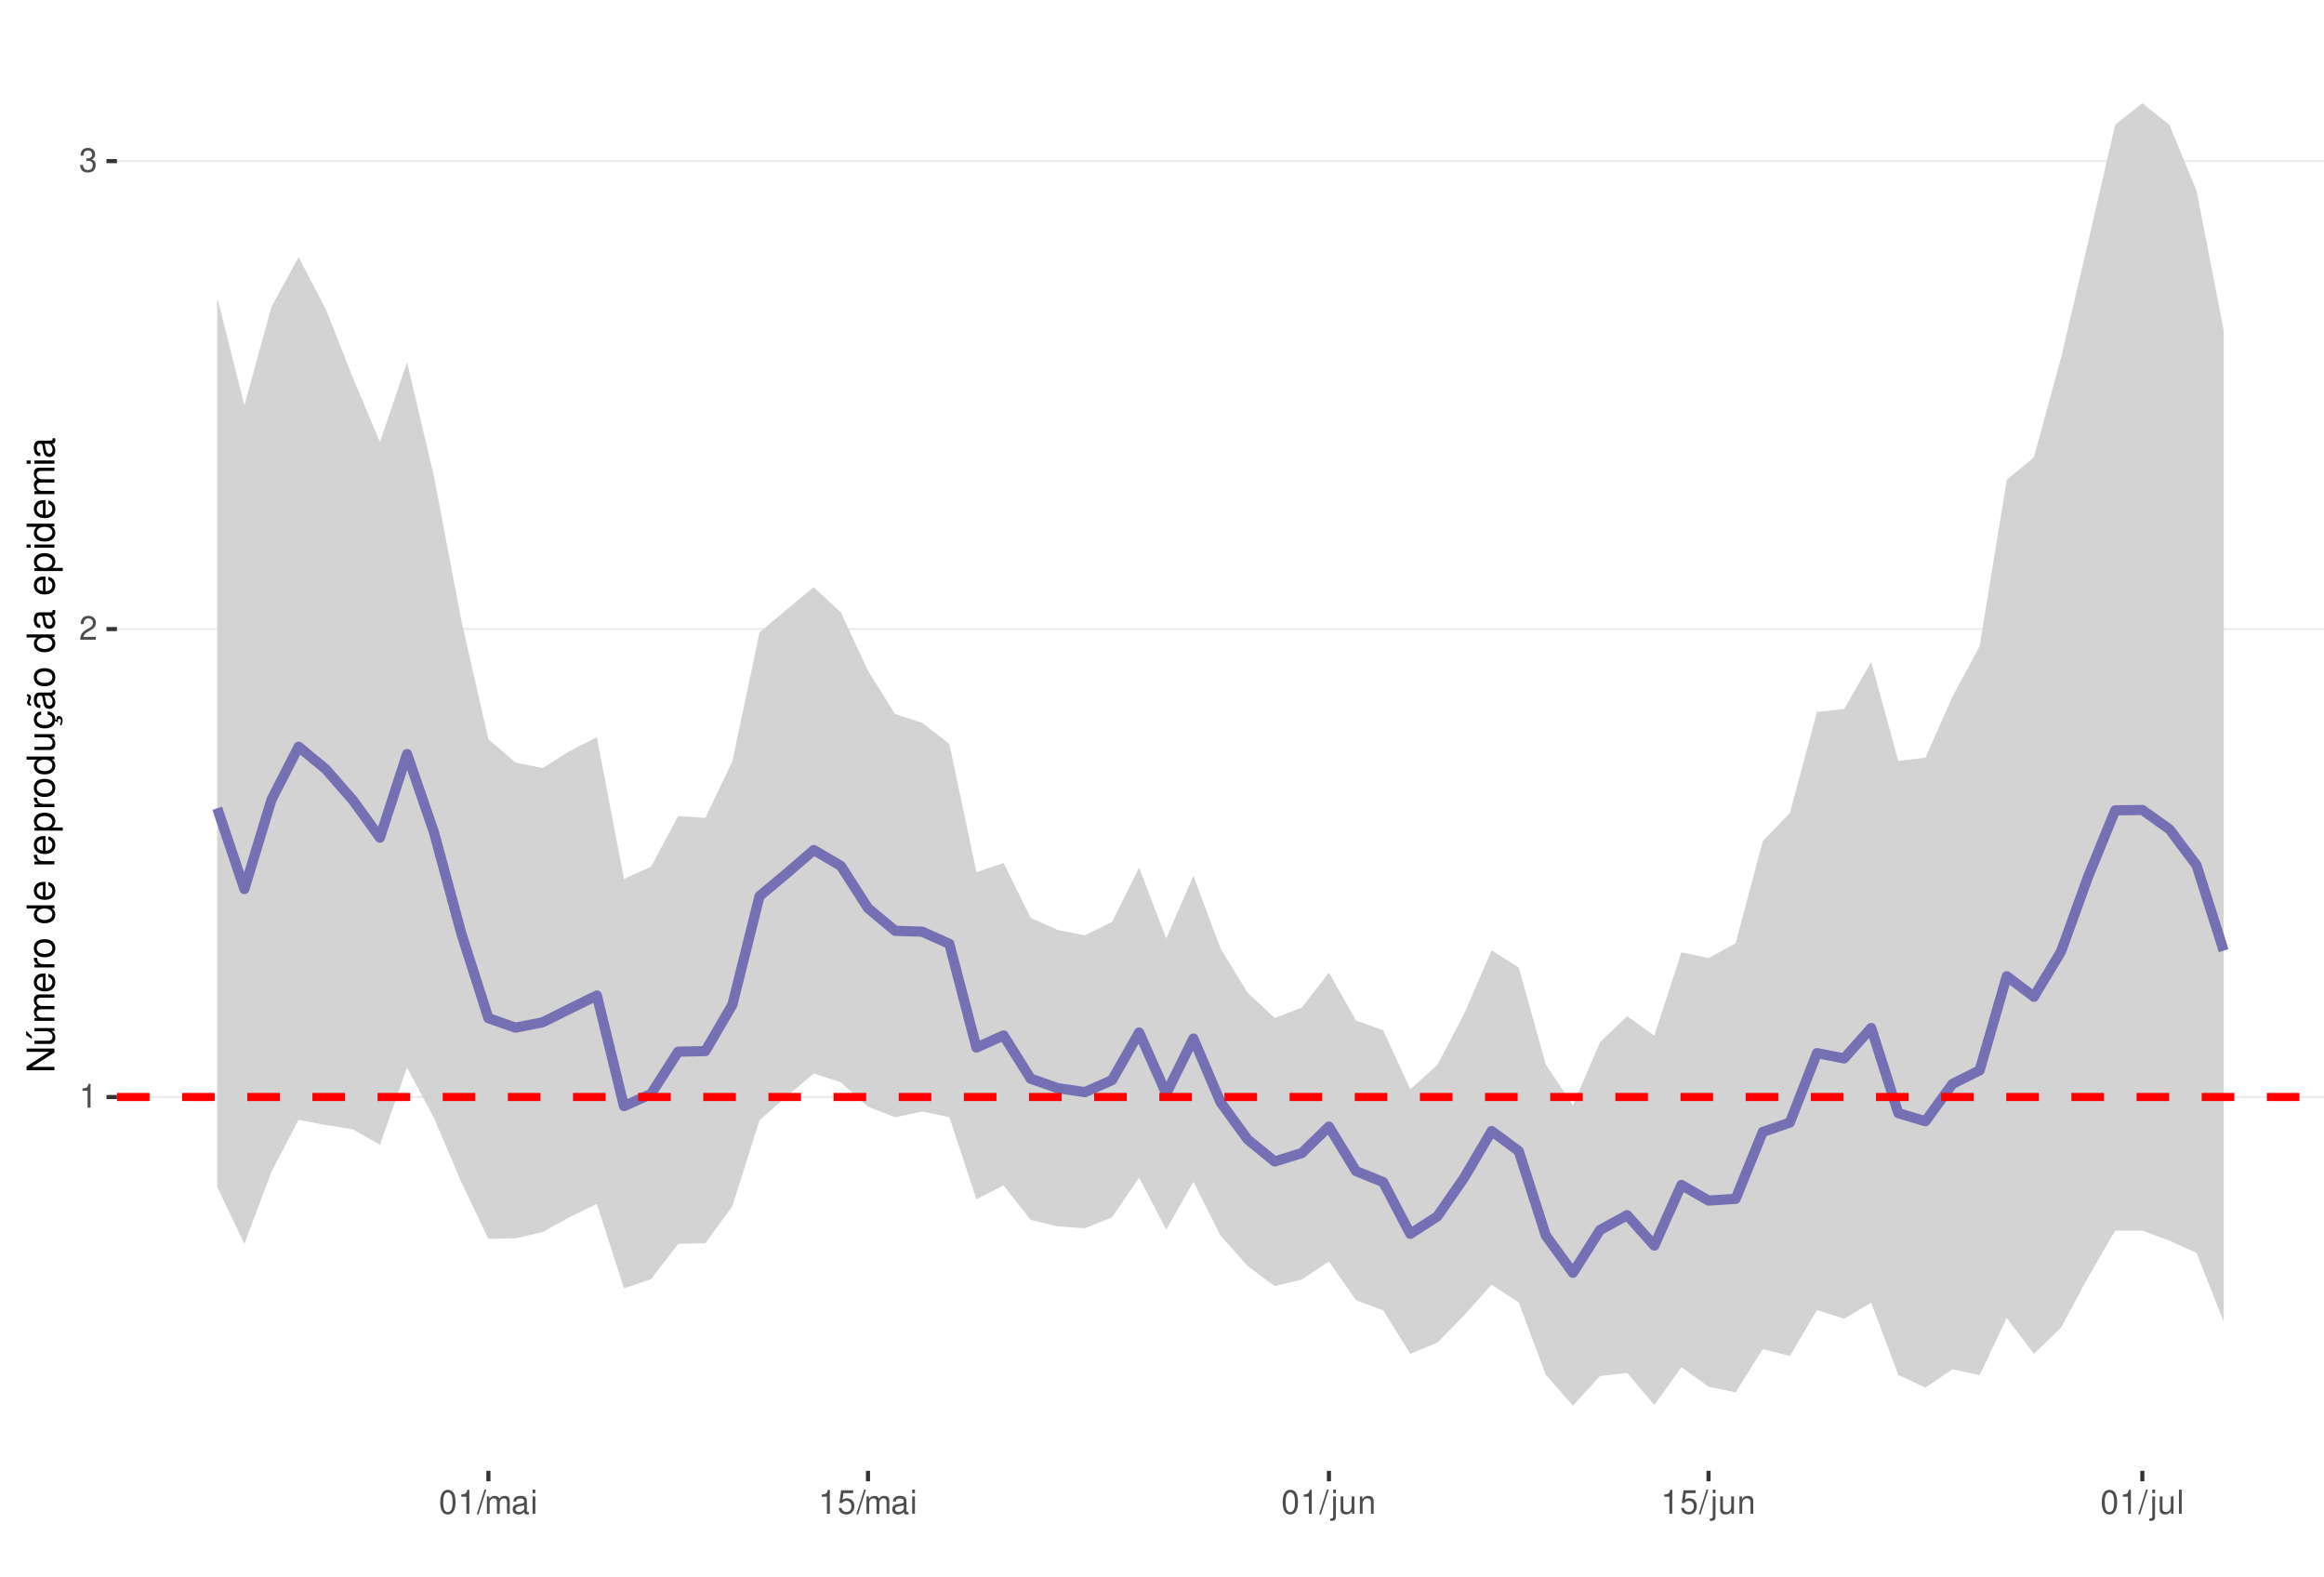
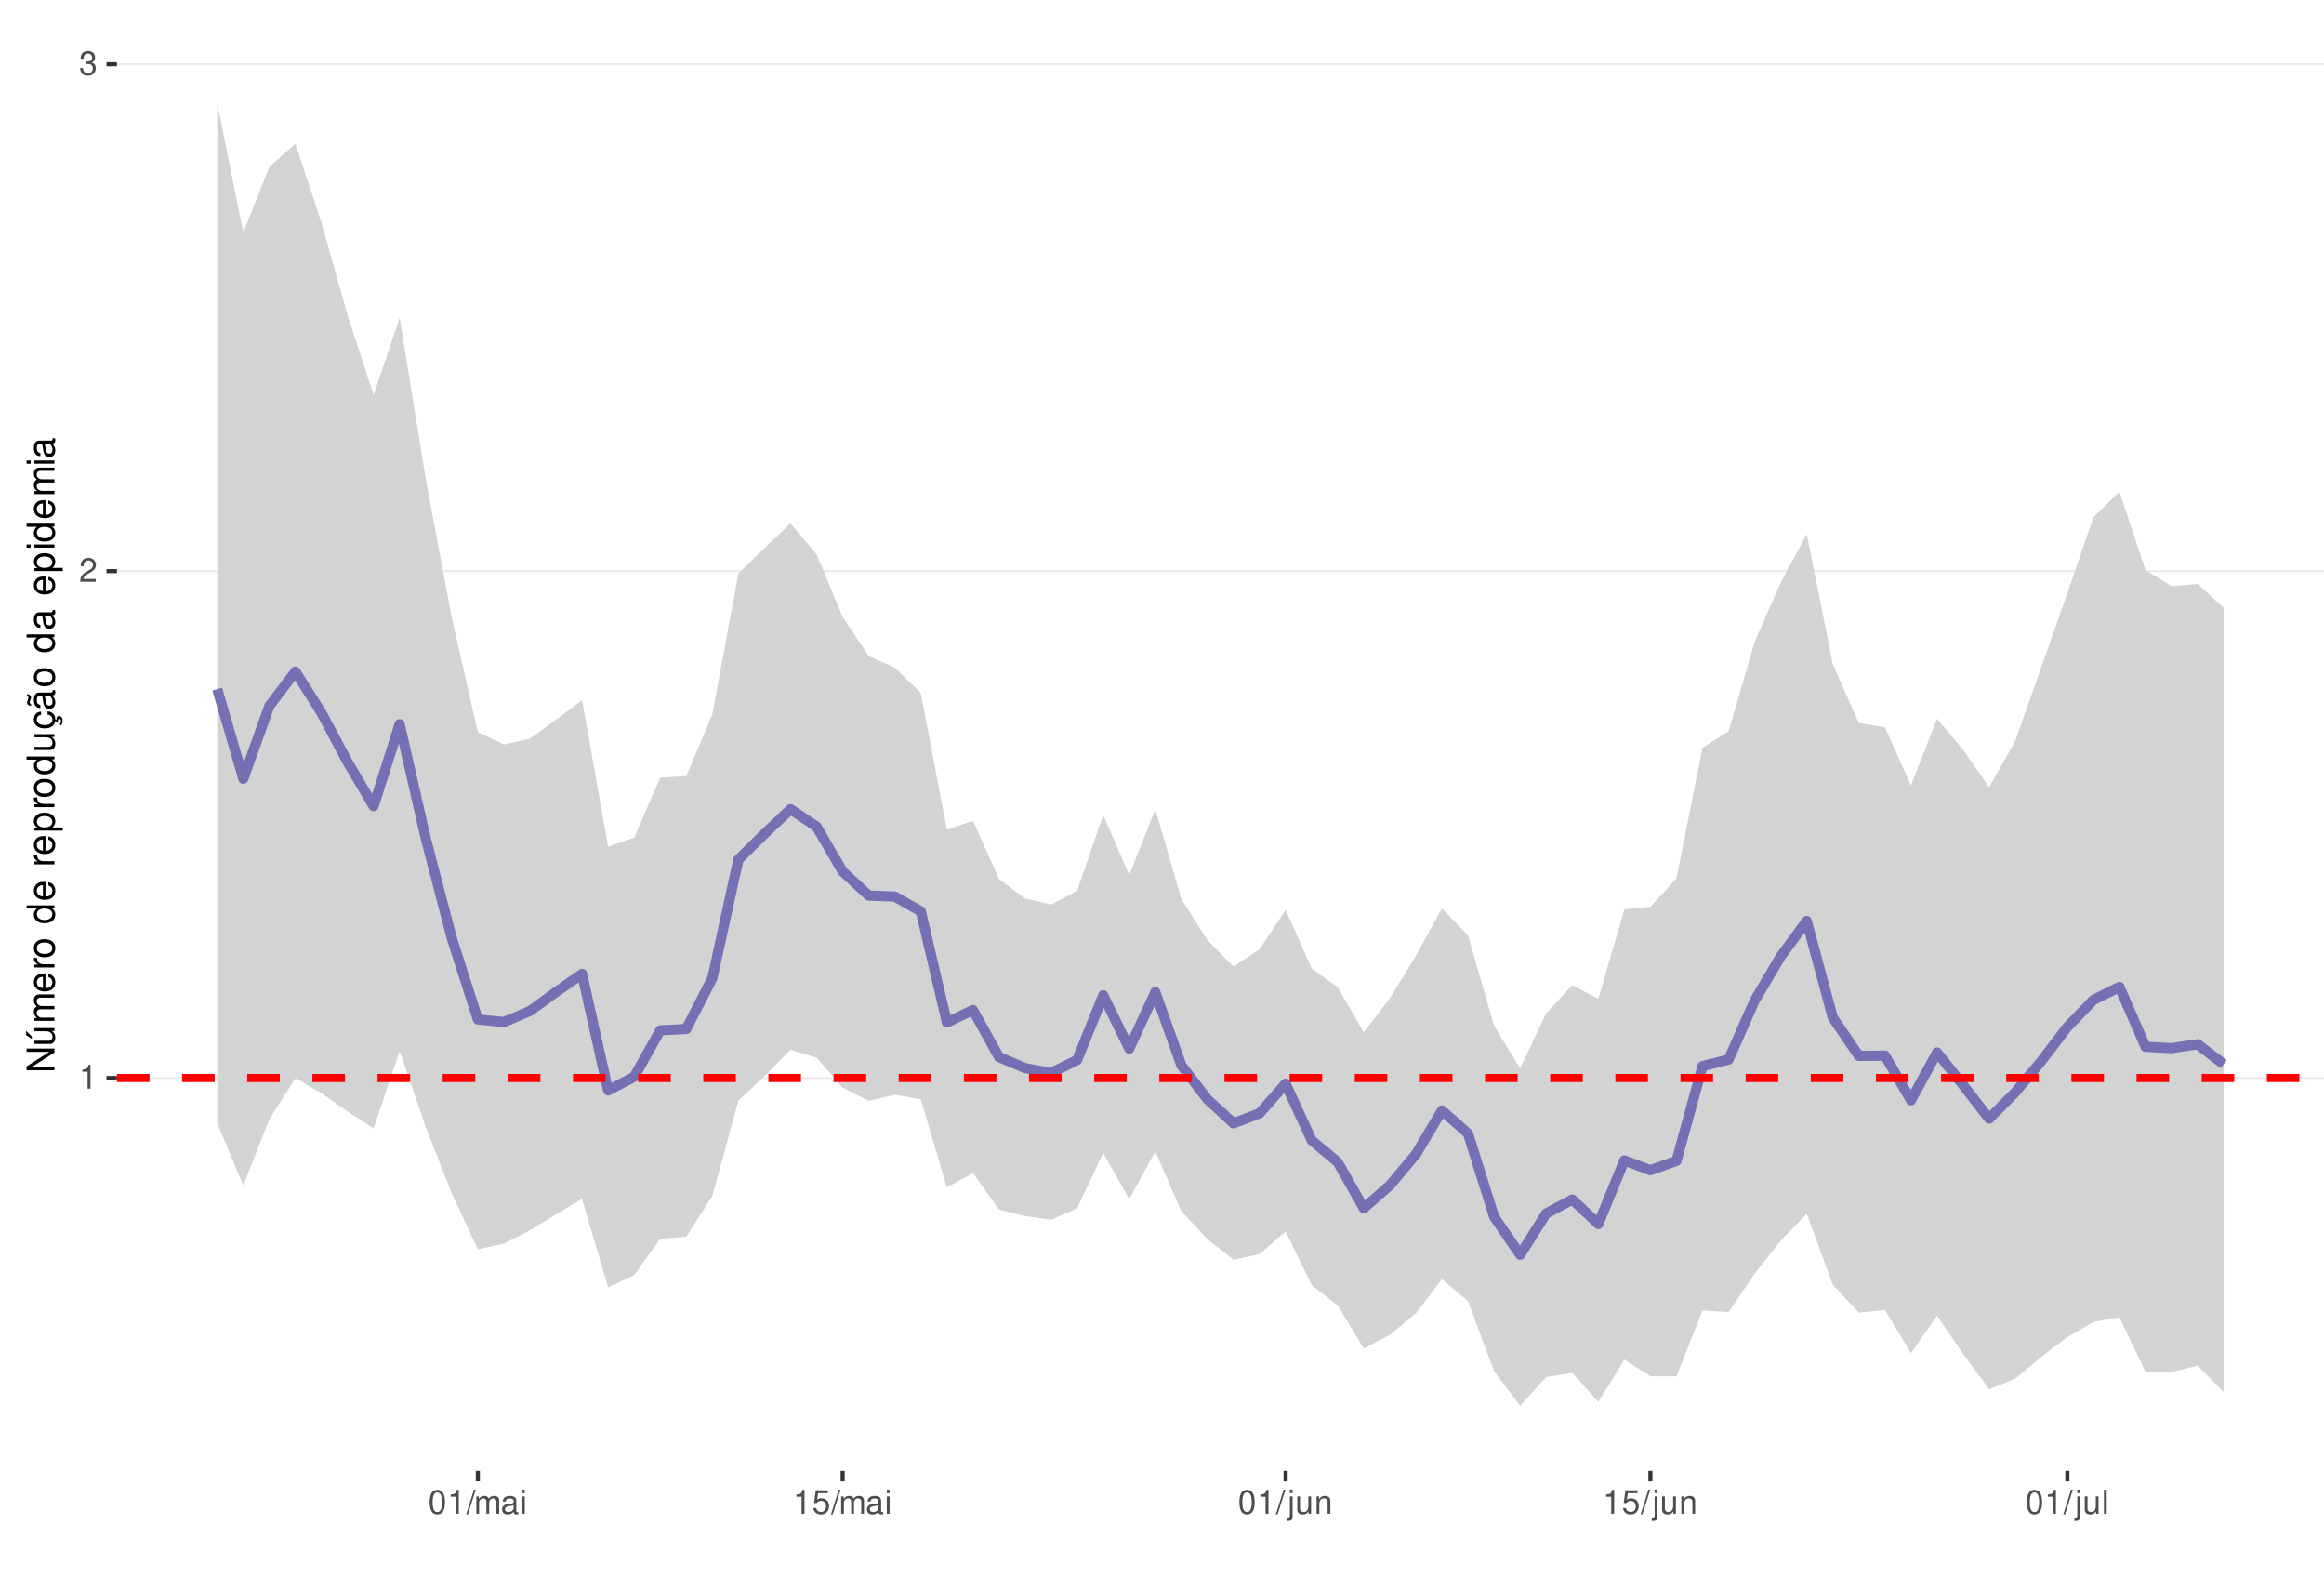
<svg xmlns="http://www.w3.org/2000/svg" xmlns:xlink="http://www.w3.org/1999/xlink" width="609pt" height="413pt" viewBox="0 0 609 413" version="1.1">
  <defs>
    <g>
      <symbol overflow="visible" id="glyph0-0">
        <path style="stroke:none;" d="" />
      </symbol>
      <symbol overflow="visible" id="glyph0-1">
        <path style="stroke:none;" d="M 2.234 -4.453 L 2.234 0 L 3 0 L 3 -6.266 L 2.5 -6.266 C 2.234 -5.297 2.062 -5.172 0.891 -5.016 L 0.891 -4.453 Z M 2.234 -4.453 " />
      </symbol>
      <symbol overflow="visible" id="glyph0-2">
        <path style="stroke:none;" d="M 4.375 -0.75 L 1.156 -0.75 C 1.234 -1.266 1.5 -1.594 2.266 -2.062 L 3.125 -2.547 C 3.984 -3.016 4.422 -3.656 4.422 -4.438 C 4.422 -4.953 4.219 -5.438 3.859 -5.781 C 3.484 -6.109 3.031 -6.266 2.453 -6.266 C 1.672 -6.266 1.094 -5.984 0.766 -5.438 C 0.547 -5.109 0.453 -4.719 0.438 -4.094 L 1.188 -4.094 C 1.219 -4.516 1.266 -4.766 1.375 -4.984 C 1.578 -5.359 1.969 -5.594 2.438 -5.594 C 3.125 -5.594 3.641 -5.094 3.641 -4.422 C 3.641 -3.906 3.359 -3.484 2.812 -3.172 L 2.016 -2.703 C 0.734 -1.969 0.359 -1.375 0.297 -0.016 L 4.375 -0.016 Z M 4.375 -0.75 " />
      </symbol>
      <symbol overflow="visible" id="glyph0-3">
        <path style="stroke:none;" d="M 1.906 -2.875 L 2.328 -2.875 C 3.156 -2.875 3.594 -2.5 3.594 -1.734 C 3.594 -0.953 3.125 -0.469 2.344 -0.469 C 1.5 -0.469 1.094 -0.906 1.031 -1.812 L 0.281 -1.812 C 0.312 -1.312 0.391 -0.984 0.547 -0.703 C 0.859 -0.109 1.469 0.203 2.297 0.203 C 3.562 0.203 4.375 -0.562 4.375 -1.75 C 4.375 -2.547 4.078 -2.984 3.344 -3.234 C 3.906 -3.469 4.203 -3.906 4.203 -4.531 C 4.203 -5.609 3.5 -6.266 2.328 -6.266 C 1.094 -6.266 0.438 -5.562 0.406 -4.234 L 1.172 -4.234 C 1.172 -4.625 1.219 -4.844 1.312 -5.031 C 1.484 -5.391 1.859 -5.594 2.344 -5.594 C 3.016 -5.594 3.422 -5.188 3.422 -4.516 C 3.422 -4.062 3.266 -3.797 2.922 -3.656 C 2.719 -3.562 2.438 -3.531 1.906 -3.516 Z M 1.906 -2.875 " />
      </symbol>
      <symbol overflow="visible" id="glyph0-4">
        <path style="stroke:none;" d="M 2.375 -6.266 C 1.812 -6.266 1.297 -6 0.969 -5.578 C 0.578 -5.016 0.375 -4.188 0.375 -3.031 C 0.375 -0.922 1.062 0.203 2.375 0.203 C 3.672 0.203 4.391 -0.922 4.391 -2.984 C 4.391 -4.188 4.203 -5 3.797 -5.578 C 3.469 -6 2.953 -6.266 2.375 -6.266 Z M 2.375 -5.578 C 3.203 -5.578 3.609 -4.75 3.609 -3.047 C 3.609 -1.266 3.219 -0.438 2.359 -0.438 C 1.562 -0.438 1.156 -1.297 1.156 -3.016 C 1.156 -4.75 1.562 -5.578 2.375 -5.578 Z M 2.375 -5.578 " />
      </symbol>
      <symbol overflow="visible" id="glyph0-5">
        <path style="stroke:none;" d="M 1.984 -6.312 L -0.062 0.172 L 0.406 0.172 L 2.453 -6.312 Z M 1.984 -6.312 " />
      </symbol>
      <symbol overflow="visible" id="glyph0-6">
        <path style="stroke:none;" d="M 0.609 -4.531 L 0.609 0 L 1.328 0 L 1.328 -2.844 C 1.328 -3.5 1.812 -4.031 2.391 -4.031 C 2.938 -4.031 3.234 -3.703 3.234 -3.125 L 3.234 0 L 3.969 0 L 3.969 -2.844 C 3.969 -3.5 4.438 -4.031 5.031 -4.031 C 5.562 -4.031 5.875 -3.703 5.875 -3.125 L 5.875 0 L 6.594 0 L 6.594 -3.406 C 6.594 -4.219 6.125 -4.672 5.281 -4.672 C 4.672 -4.672 4.312 -4.484 3.891 -3.969 C 3.625 -4.453 3.25 -4.672 2.672 -4.672 C 2.062 -4.672 1.656 -4.438 1.266 -3.891 L 1.266 -4.531 Z M 0.609 -4.531 " />
      </symbol>
      <symbol overflow="visible" id="glyph0-7">
        <path style="stroke:none;" d="M 4.625 -0.422 C 4.547 -0.406 4.516 -0.406 4.469 -0.406 C 4.219 -0.406 4.078 -0.531 4.078 -0.766 L 4.078 -3.422 C 4.078 -4.234 3.5 -4.672 2.375 -4.672 C 1.719 -4.672 1.188 -4.469 0.875 -4.141 C 0.672 -3.906 0.578 -3.641 0.562 -3.188 L 1.297 -3.188 C 1.344 -3.75 1.672 -4 2.359 -4 C 3.016 -4 3.375 -3.75 3.375 -3.328 L 3.375 -3.141 C 3.359 -2.828 3.203 -2.703 2.609 -2.625 C 1.594 -2.5 1.438 -2.469 1.156 -2.359 C 0.625 -2.125 0.359 -1.734 0.359 -1.141 C 0.359 -0.312 0.938 0.203 1.859 0.203 C 2.422 0.203 2.875 0 3.391 -0.469 C 3.438 0 3.672 0.203 4.141 0.203 C 4.297 0.203 4.391 0.188 4.625 0.125 Z M 3.375 -1.422 C 3.375 -1.188 3.297 -1.031 3.078 -0.844 C 2.781 -0.578 2.438 -0.438 2.016 -0.438 C 1.453 -0.438 1.109 -0.703 1.109 -1.156 C 1.109 -1.641 1.422 -1.875 2.203 -1.984 C 2.984 -2.094 3.125 -2.125 3.375 -2.234 Z M 3.375 -1.422 " />
      </symbol>
      <symbol overflow="visible" id="glyph0-8">
        <path style="stroke:none;" d="M 1.297 -4.531 L 0.578 -4.531 L 0.578 0 L 1.297 0 Z M 1.297 -6.312 L 0.578 -6.312 L 0.578 -5.406 L 1.297 -5.406 Z M 1.297 -6.312 " />
      </symbol>
      <symbol overflow="visible" id="glyph0-9">
        <path style="stroke:none;" d="M 4.125 -6.141 L 0.953 -6.141 L 0.5 -2.797 L 1.188 -2.797 C 1.547 -3.219 1.844 -3.375 2.328 -3.375 C 3.156 -3.375 3.656 -2.797 3.656 -1.891 C 3.656 -1.016 3.156 -0.469 2.312 -0.469 C 1.656 -0.469 1.25 -0.812 1.062 -1.5 L 0.297 -1.5 C 0.406 -1 0.5 -0.766 0.672 -0.531 C 1.016 -0.062 1.641 0.203 2.344 0.203 C 3.578 0.203 4.438 -0.703 4.438 -2 C 4.438 -3.219 3.641 -4.047 2.453 -4.047 C 2.031 -4.047 1.672 -3.938 1.328 -3.672 L 1.562 -5.391 L 4.125 -5.391 Z M 4.125 -6.141 " />
      </symbol>
      <symbol overflow="visible" id="glyph0-10">
        <path style="stroke:none;" d="M 0.609 -4.531 L 0.609 0.656 C 0.609 1.109 0.469 1.25 0.016 1.25 C -0.031 1.25 -0.062 1.25 -0.156 1.25 L -0.156 1.859 C -0.062 1.875 -0.031 1.891 0.094 1.891 C 0.906 1.891 1.328 1.562 1.328 0.938 L 1.328 -4.531 Z M 1.328 -6.312 L 0.609 -6.312 L 0.609 -5.406 L 1.328 -5.406 Z M 1.328 -6.312 " />
      </symbol>
      <symbol overflow="visible" id="glyph0-11">
        <path style="stroke:none;" d="M 4.172 0 L 4.172 -4.531 L 3.453 -4.531 L 3.453 -1.969 C 3.453 -1.031 2.969 -0.438 2.219 -0.438 C 1.641 -0.438 1.281 -0.781 1.281 -1.328 L 1.281 -4.531 L 0.562 -4.531 L 0.562 -1.031 C 0.562 -0.281 1.125 0.203 2.016 0.203 C 2.672 0.203 3.094 -0.031 3.516 -0.625 L 3.516 0 Z M 4.172 0 " />
      </symbol>
      <symbol overflow="visible" id="glyph0-12">
        <path style="stroke:none;" d="M 0.609 -4.531 L 0.609 0 L 1.328 0 L 1.328 -2.5 C 1.328 -3.422 1.812 -4.031 2.562 -4.031 C 3.141 -4.031 3.5 -3.688 3.5 -3.141 L 3.5 0 L 4.219 0 L 4.219 -3.422 C 4.219 -4.188 3.656 -4.672 2.781 -4.672 C 2.109 -4.672 1.672 -4.406 1.266 -3.781 L 1.266 -4.531 Z M 0.609 -4.531 " />
      </symbol>
      <symbol overflow="visible" id="glyph0-13">
        <path style="stroke:none;" d="M 1.312 -6.312 L 0.594 -6.312 L 0.594 0 L 1.312 0 Z M 1.312 -6.312 " />
      </symbol>
      <symbol overflow="visible" id="glyph1-0">
        <path style="stroke:none;" d="" />
      </symbol>
      <symbol overflow="visible" id="glyph1-1">
        <path style="stroke:none;" d="M -7.297 -6.453 L -7.297 -5.578 L -1.328 -5.578 L -7.297 -1.766 L -7.297 -0.766 L 0 -0.766 L 0 -1.641 L -5.906 -1.641 L 0 -5.406 L 0 -6.453 Z M -7.297 -6.453 " />
      </symbol>
      <symbol overflow="visible" id="glyph1-2">
        <path style="stroke:none;" d="M 0 -4.812 L -5.234 -4.812 L -5.234 -3.984 L -2.266 -3.984 C -1.203 -3.984 -0.5 -3.438 -0.5 -2.562 C -0.5 -1.906 -0.906 -1.484 -1.531 -1.484 L -5.234 -1.484 L -5.234 -0.656 L -1.203 -0.656 C -0.328 -0.656 0.234 -1.297 0.234 -2.312 C 0.234 -3.094 -0.047 -3.578 -0.734 -4.062 L 0 -4.062 Z M -7.406 -2.953 L -5.922 -2 L -5.922 -2.594 L -7.406 -4.094 Z M -7.406 -2.953 " />
      </symbol>
      <symbol overflow="visible" id="glyph1-3">
        <path style="stroke:none;" d="M -5.234 -0.703 L 0 -0.703 L 0 -1.547 L -3.297 -1.547 C -4.047 -1.547 -4.656 -2.094 -4.656 -2.766 C -4.656 -3.391 -4.281 -3.734 -3.609 -3.734 L 0 -3.734 L 0 -4.578 L -3.297 -4.578 C -4.047 -4.578 -4.656 -5.125 -4.656 -5.812 C -4.656 -6.422 -4.266 -6.781 -3.609 -6.781 L 0 -6.781 L 0 -7.625 L -3.938 -7.625 C -4.875 -7.625 -5.391 -7.078 -5.391 -6.094 C -5.391 -5.406 -5.188 -4.984 -4.594 -4.484 C -5.156 -4.188 -5.391 -3.766 -5.391 -3.078 C -5.391 -2.375 -5.125 -1.906 -4.5 -1.469 L -5.234 -1.469 Z M -5.234 -0.703 " />
      </symbol>
      <symbol overflow="visible" id="glyph1-4">
        <path style="stroke:none;" d="M -2.344 -5.125 C -3.141 -5.125 -3.625 -5.062 -4.016 -4.922 C -4.875 -4.578 -5.391 -3.781 -5.391 -2.797 C -5.391 -1.344 -4.281 -0.406 -2.547 -0.406 C -0.812 -0.406 0.234 -1.297 0.234 -2.781 C 0.234 -3.984 -0.453 -4.812 -1.594 -5.016 L -1.594 -4.188 C -0.906 -3.953 -0.547 -3.484 -0.547 -2.812 C -0.547 -2.281 -0.781 -1.828 -1.219 -1.547 C -1.516 -1.344 -1.812 -1.281 -2.344 -1.266 Z M -3.016 -1.297 C -3.984 -1.359 -4.625 -1.953 -4.625 -2.797 C -4.625 -3.641 -3.953 -4.234 -3.016 -4.234 Z M -3.016 -1.297 " />
      </symbol>
      <symbol overflow="visible" id="glyph1-5">
        <path style="stroke:none;" d="M -5.234 -0.688 L 0 -0.688 L 0 -1.531 L -2.719 -1.531 C -3.984 -1.547 -4.547 -2.062 -4.516 -3.203 L -5.359 -3.203 C -5.375 -3.062 -5.391 -2.984 -5.391 -2.891 C -5.391 -2.344 -5.062 -1.938 -4.297 -1.453 L -5.234 -1.453 Z M -5.234 -0.688 " />
      </symbol>
      <symbol overflow="visible" id="glyph1-6">
        <path style="stroke:none;" d="M -5.391 -2.719 C -5.391 -1.234 -4.344 -0.359 -2.578 -0.359 C -0.812 -0.359 0.234 -1.234 0.234 -2.734 C 0.234 -4.203 -0.812 -5.094 -2.547 -5.094 C -4.359 -5.094 -5.391 -4.234 -5.391 -2.719 Z M -4.625 -2.734 C -4.625 -3.672 -3.844 -4.234 -2.547 -4.234 C -1.312 -4.234 -0.547 -3.656 -0.547 -2.734 C -0.547 -1.797 -1.312 -1.234 -2.578 -1.234 C -3.844 -1.234 -4.625 -1.797 -4.625 -2.734 Z M -4.625 -2.734 " />
      </symbol>
      <symbol overflow="visible" id="glyph1-7">
        <path style="stroke:none;" d="" />
      </symbol>
      <symbol overflow="visible" id="glyph1-8">
        <path style="stroke:none;" d="M -7.297 -4.953 L -7.297 -4.125 L -4.578 -4.125 C -5.109 -3.766 -5.391 -3.203 -5.391 -2.516 C -5.391 -1.156 -4.297 -0.266 -2.625 -0.266 C -0.859 -0.266 0.234 -1.125 0.234 -2.547 C 0.234 -3.266 -0.047 -3.766 -0.688 -4.203 L 0 -4.203 L 0 -4.953 Z M -4.609 -2.656 C -4.609 -3.547 -3.812 -4.125 -2.562 -4.125 C -1.344 -4.125 -0.547 -3.547 -0.547 -2.656 C -0.547 -1.734 -1.359 -1.125 -2.578 -1.125 C -3.797 -1.125 -4.609 -1.734 -4.609 -2.656 Z M -4.609 -2.656 " />
      </symbol>
      <symbol overflow="visible" id="glyph1-9">
        <path style="stroke:none;" d="M 2.188 -0.547 L 2.188 -1.375 L -0.547 -1.375 C -0.016 -1.812 0.234 -2.312 0.234 -2.984 C 0.234 -4.344 -0.859 -5.234 -2.531 -5.234 C -4.297 -5.234 -5.391 -4.375 -5.391 -2.984 C -5.391 -2.266 -5.062 -1.703 -4.453 -1.312 L -5.234 -1.312 L -5.234 -0.547 Z M -4.609 -2.844 C -4.609 -3.766 -3.797 -4.359 -2.547 -4.359 C -1.359 -4.359 -0.547 -3.75 -0.547 -2.844 C -0.547 -1.953 -1.344 -1.375 -2.578 -1.375 C -3.812 -1.375 -4.609 -1.953 -4.609 -2.844 Z M -4.609 -2.844 " />
      </symbol>
      <symbol overflow="visible" id="glyph1-10">
        <path style="stroke:none;" d="M 0 -4.812 L -5.234 -4.812 L -5.234 -3.984 L -2.266 -3.984 C -1.203 -3.984 -0.5 -3.438 -0.5 -2.562 C -0.5 -1.906 -0.906 -1.484 -1.531 -1.484 L -5.234 -1.484 L -5.234 -0.656 L -1.203 -0.656 C -0.328 -0.656 0.234 -1.297 0.234 -2.312 C 0.234 -3.094 -0.047 -3.578 -0.734 -4.062 L 0 -4.062 Z M 0 -4.812 " />
      </symbol>
      <symbol overflow="visible" id="glyph1-11">
        <path style="stroke:none;" d="M 0.234 -2.641 C 0.234 -3.875 -0.547 -4.703 -1.797 -4.766 L -1.797 -3.938 C -0.953 -3.797 -0.531 -3.359 -0.531 -2.656 C -0.531 -1.734 -1.281 -1.188 -2.516 -1.188 C -3.844 -1.188 -4.625 -1.719 -4.625 -2.625 C -4.625 -3.328 -4.203 -3.766 -3.484 -3.875 L -3.484 -4.703 C -3.984 -4.672 -4.312 -4.562 -4.609 -4.359 C -5.094 -4 -5.391 -3.375 -5.391 -2.641 C -5.391 -1.219 -4.266 -0.312 -2.531 -0.312 C -1.469 -0.312 -0.625 -0.672 -0.156 -1.312 C 0.047 -1.594 0.125 -1.812 0.203 -2.25 L 0.922 -1.938 L 0.984 -2.062 C 0.938 -2.188 0.906 -2.25 0.906 -2.375 C 0.906 -2.656 1.047 -2.828 1.281 -2.828 C 1.547 -2.828 1.734 -2.594 1.734 -2.297 C 1.734 -2.031 1.672 -1.844 1.438 -1.406 L 1.406 -1.312 L 1.812 -1.094 C 2.078 -1.75 2.141 -1.953 2.141 -2.344 C 2.141 -3.109 1.781 -3.578 1.203 -3.578 C 0.781 -3.578 0.547 -3.297 0.547 -2.797 C 0.547 -2.703 0.547 -2.641 0.562 -2.516 Z M 0.234 -2.641 " />
      </symbol>
      <symbol overflow="visible" id="glyph1-12">
        <path style="stroke:none;" d="M -0.484 -5.344 C -0.469 -5.266 -0.469 -5.219 -0.469 -5.172 C -0.469 -4.875 -0.625 -4.719 -0.875 -4.719 L -3.953 -4.719 C -4.891 -4.719 -5.391 -4.047 -5.391 -2.75 C -5.391 -1.984 -5.172 -1.375 -4.781 -1.016 C -4.516 -0.766 -4.203 -0.672 -3.688 -0.656 L -3.688 -1.484 C -4.328 -1.562 -4.625 -1.938 -4.625 -2.719 C -4.625 -3.484 -4.344 -3.891 -3.844 -3.891 L -3.625 -3.891 C -3.266 -3.875 -3.125 -3.703 -3.047 -3.016 C -2.891 -1.844 -2.844 -1.656 -2.719 -1.344 C -2.453 -0.734 -2 -0.422 -1.312 -0.422 C -0.375 -0.422 0.234 -1.078 0.234 -2.141 C 0.234 -2.797 0 -3.328 -0.547 -3.922 C 0 -3.984 0.234 -4.234 0.234 -4.781 C 0.234 -4.953 0.203 -5.062 0.141 -5.344 Z M -1.656 -3.891 C -1.375 -3.891 -1.203 -3.812 -0.969 -3.562 C -0.656 -3.219 -0.5 -2.812 -0.5 -2.312 C -0.5 -1.672 -0.812 -1.297 -1.344 -1.297 C -1.891 -1.297 -2.172 -1.656 -2.297 -2.547 C -2.422 -3.438 -2.453 -3.609 -2.594 -3.891 Z M -7.172 -3.75 C -6.922 -3.672 -6.812 -3.547 -6.812 -3.375 C -6.812 -3.25 -6.875 -2.984 -6.984 -2.734 C -7.156 -2.312 -7.172 -2.25 -7.172 -2.047 C -7.172 -1.594 -6.797 -1.297 -6.141 -1.188 L -6.141 -1.766 C -6.375 -1.812 -6.5 -1.938 -6.5 -2.094 C -6.5 -2.203 -6.469 -2.344 -6.375 -2.578 C -6.156 -3.156 -6.125 -3.234 -6.125 -3.438 C -6.125 -3.922 -6.484 -4.219 -7.172 -4.312 Z M -7.172 -3.75 " />
      </symbol>
      <symbol overflow="visible" id="glyph1-13">
        <path style="stroke:none;" d="M -0.484 -5.344 C -0.469 -5.266 -0.469 -5.219 -0.469 -5.172 C -0.469 -4.875 -0.625 -4.719 -0.875 -4.719 L -3.953 -4.719 C -4.891 -4.719 -5.391 -4.047 -5.391 -2.75 C -5.391 -1.984 -5.172 -1.375 -4.781 -1.016 C -4.516 -0.766 -4.203 -0.672 -3.688 -0.656 L -3.688 -1.484 C -4.328 -1.562 -4.625 -1.938 -4.625 -2.719 C -4.625 -3.484 -4.344 -3.891 -3.844 -3.891 L -3.625 -3.891 C -3.266 -3.875 -3.125 -3.703 -3.047 -3.016 C -2.891 -1.844 -2.844 -1.656 -2.719 -1.344 C -2.453 -0.734 -2 -0.422 -1.312 -0.422 C -0.375 -0.422 0.234 -1.078 0.234 -2.141 C 0.234 -2.797 0 -3.328 -0.547 -3.922 C 0 -3.984 0.234 -4.234 0.234 -4.781 C 0.234 -4.953 0.203 -5.062 0.141 -5.344 Z M -1.656 -3.891 C -1.375 -3.891 -1.203 -3.812 -0.969 -3.562 C -0.656 -3.219 -0.5 -2.812 -0.5 -2.312 C -0.5 -1.672 -0.812 -1.297 -1.344 -1.297 C -1.891 -1.297 -2.172 -1.656 -2.297 -2.547 C -2.422 -3.438 -2.453 -3.609 -2.594 -3.891 Z M -1.656 -3.891 " />
      </symbol>
      <symbol overflow="visible" id="glyph1-14">
        <path style="stroke:none;" d="M -5.234 -1.5 L -5.234 -0.672 L 0 -0.672 L 0 -1.5 Z M -7.297 -1.5 L -7.297 -0.656 L -6.234 -0.656 L -6.234 -1.5 Z M -7.297 -1.5 " />
      </symbol>
    </g>
    <clipPath id="clip1">
      <path d="M 30.645 9.961 L 609 9.961 L 609 385.328 L 30.645 385.328 Z M 30.645 9.961 " />
    </clipPath>
    <clipPath id="clip2">
-       <path d="M 30.645 287 L 609 287 L 609 288 L 30.645 288 Z M 30.645 287 " />
+       <path d="M 30.645 282 L 609 282 L 609 283 L 30.645 283 Z M 30.645 282 " />
    </clipPath>
    <clipPath id="clip3">
-       <path d="M 30.645 164 L 609 164 L 609 166 L 30.645 166 Z M 30.645 164 " />
+       <path d="M 30.645 149 L 609 149 L 609 150 L 30.645 150 Z M 30.645 149 " />
    </clipPath>
    <clipPath id="clip4">
-       <path d="M 30.645 41 L 609 41 L 609 43 L 30.645 43 Z M 30.645 41 " />
+       <path d="M 30.645 16 L 609 16 L 609 18 L 30.645 18 Z M 30.645 16 " />
    </clipPath>
    <clipPath id="clip5">
-       <path d="M 30.645 286 L 609 286 L 609 289 L 30.645 289 Z M 30.645 286 " />
+       <path d="M 30.645 281 L 609 281 L 609 284 L 30.645 284 Z M 30.645 281 " />
    </clipPath>
  </defs>
  <g id="surface58">
    <rect x="0" y="0" width="609" height="413" style="fill:rgb(100%,100%,100%);fill-opacity:1;stroke:none;" />
    <rect x="0" y="0" width="609" height="413" style="fill:rgb(100%,100%,100%);fill-opacity:1;stroke:none;" />
    <path style="fill:none;stroke-width:1.067;stroke-linecap:round;stroke-linejoin:round;stroke:rgb(100%,100%,100%);stroke-opacity:1;stroke-miterlimit:10;" d="M 0 413 L 609 413 L 609 0 L 0 0 Z M 0 413 " />
    <g clip-path="url(#clip1)" clip-rule="nonzero">
      <path style=" stroke:none;fill-rule:nonzero;fill:rgb(100%,100%,100%);fill-opacity:1;" d="M 30.645 385.328 L 609 385.328 L 609 9.961 L 30.645 9.961 Z M 30.645 385.328 " />
    </g>
    <g clip-path="url(#clip2)" clip-rule="nonzero">
-       <path style="fill:none;stroke-width:0.533;stroke-linecap:butt;stroke-linejoin:round;stroke:rgb(92.157%,92.157%,92.157%);stroke-opacity:1;stroke-miterlimit:10;" d="M 30.645 287.395 L 609 287.395 " />
+       <path style="fill:none;stroke-width:0.533;stroke-linecap:butt;stroke-linejoin:round;stroke:rgb(92.157%,92.157%,92.157%);stroke-opacity:1;stroke-miterlimit:10;" d="M 30.645 282.418 L 609 282.418 " />
    </g>
    <g clip-path="url(#clip3)" clip-rule="nonzero">
-       <path style="fill:none;stroke-width:0.533;stroke-linecap:butt;stroke-linejoin:round;stroke:rgb(92.157%,92.157%,92.157%);stroke-opacity:1;stroke-miterlimit:10;" d="M 30.645 164.801 L 609 164.801 " />
+       <path style="fill:none;stroke-width:0.533;stroke-linecap:butt;stroke-linejoin:round;stroke:rgb(92.157%,92.157%,92.157%);stroke-opacity:1;stroke-miterlimit:10;" d="M 30.645 149.625 L 609 149.625 " />
    </g>
    <g clip-path="url(#clip4)" clip-rule="nonzero">
-       <path style="fill:none;stroke-width:0.533;stroke-linecap:butt;stroke-linejoin:round;stroke:rgb(92.157%,92.157%,92.157%);stroke-opacity:1;stroke-miterlimit:10;" d="M 30.645 42.203 L 609 42.203 " />
-     </g>
-     <path style=" stroke:none;fill-rule:nonzero;fill:rgb(82.745%,82.745%,82.745%);fill-opacity:1;" d="M 56.934 77.973 L 64.039 106.207 L 71.145 80.344 L 78.25 67.363 L 85.355 80.961 L 92.461 98.918 L 99.566 115.812 L 106.668 94.891 L 113.773 125.051 L 120.879 162.52 L 127.984 193.645 L 135.09 199.762 L 142.195 201.227 L 149.301 196.766 L 156.406 193.125 L 163.512 230.27 L 170.617 227.051 L 177.719 213.789 L 184.824 214.277 L 191.93 199.402 L 199.035 165.684 L 206.141 159.688 L 213.246 153.832 L 220.352 160.438 L 227.457 175.727 L 234.562 187.062 L 241.668 189.379 L 248.773 194.871 L 255.875 228.512 L 262.98 226.098 L 270.086 240.445 L 277.191 243.637 L 284.297 245.039 L 291.402 241.512 L 298.508 227.32 L 305.613 245.863 L 312.719 229.449 L 319.824 248.441 L 326.926 260.055 L 334.031 266.68 L 341.137 263.977 L 348.242 254.824 L 355.348 267.355 L 362.453 269.895 L 369.559 285.383 L 376.664 278.98 L 383.77 265.387 L 390.875 248.949 L 397.98 253.461 L 405.082 278.871 L 412.188 289.57 L 419.293 273.02 L 426.398 266.234 L 433.504 271.332 L 440.609 249.5 L 447.715 251 L 454.82 247.113 L 461.926 220.395 L 469.031 212.98 L 476.133 186.52 L 483.238 185.75 L 490.344 173.441 L 497.449 199.34 L 504.555 198.516 L 511.66 182.477 L 518.766 169.23 L 525.871 125.711 L 532.977 119.797 L 540.082 93.762 L 547.188 63.426 L 554.289 32.684 L 561.395 27.023 L 568.5 32.719 L 575.605 50 L 582.711 86.516 L 582.711 346.27 L 575.605 328.254 L 568.5 325.027 L 561.395 322.395 L 554.289 322.391 L 547.188 334.621 L 540.082 347.832 L 532.977 354.699 L 525.871 345.266 L 518.766 360.285 L 511.66 358.73 L 504.555 363.523 L 497.449 360.207 L 490.344 341.285 L 483.238 345.488 L 476.133 343.191 L 469.031 355.246 L 461.926 353.43 L 454.82 364.781 L 447.715 363.285 L 440.609 358.164 L 433.504 368.109 L 426.398 359.684 L 419.293 360.5 L 412.188 368.266 L 405.082 360.176 L 397.98 341.234 L 390.875 336.562 L 383.77 344.48 L 376.664 351.723 L 369.559 354.688 L 362.453 343.27 L 355.348 340.66 L 348.242 330.469 L 341.137 335.219 L 334.031 336.941 L 326.926 331.68 L 319.824 323.699 L 312.719 309.598 L 305.613 322.164 L 298.508 308.523 L 291.402 318.914 L 284.297 321.781 L 277.191 321.281 L 270.086 319.598 L 262.98 310.535 L 255.875 314.18 L 248.773 292.66 L 241.668 291.211 L 234.562 292.695 L 227.457 289.961 L 220.352 283.555 L 213.246 281.219 L 206.141 287.242 L 199.035 293.469 L 191.93 315.953 L 184.824 325.711 L 177.719 325.859 L 170.617 335.109 L 163.512 337.52 L 156.406 315.398 L 149.301 318.859 L 142.195 322.777 L 135.09 324.422 L 127.984 324.547 L 120.879 309.699 L 113.773 292.996 L 106.668 279.688 L 99.566 299.922 L 92.461 295.859 L 85.355 294.734 L 78.25 293.367 L 71.145 306.977 L 64.039 325.848 L 56.934 311.016 Z M 56.934 77.973 " />
-     <path style="fill:none;stroke-width:2.667;stroke-linecap:butt;stroke-linejoin:round;stroke:rgb(45.882%,43.922%,70.196%);stroke-opacity:1;stroke-miterlimit:10;" d="M 56.934 211.762 L 64.039 232.906 L 71.145 209.492 L 78.25 195.629 L 85.355 201.496 L 92.461 209.621 L 99.566 219.449 L 106.668 197.547 L 113.773 218.207 L 120.879 244.523 L 127.984 266.738 L 135.09 269.23 L 142.195 267.824 L 149.301 264.289 L 156.406 260.805 L 163.512 289.797 L 170.617 286.586 L 177.719 275.516 L 184.824 275.367 L 191.93 263.199 L 199.035 234.773 L 206.141 228.828 L 213.246 222.695 L 220.352 226.855 L 227.457 237.922 L 234.562 243.852 L 241.668 244.09 L 248.773 247.273 L 255.875 274.445 L 262.98 271.262 L 270.086 282.594 L 277.191 285.082 L 284.297 286.121 L 291.402 282.977 L 298.508 270.504 L 305.613 286.523 L 312.719 272.082 L 319.824 288.727 L 326.926 298.5 L 334.031 304.293 L 341.137 302.078 L 348.242 295.16 L 355.348 306.797 L 362.453 309.695 L 369.559 323.25 L 376.664 318.664 L 383.77 308.41 L 390.875 296.32 L 397.98 301.562 L 405.082 323.684 L 412.188 333.461 L 419.293 322.23 L 426.398 318.359 L 433.504 326.328 L 440.609 310.438 L 447.715 314.531 L 454.82 314.074 L 461.926 296.555 L 469.031 294.086 L 476.133 275.902 L 483.238 277.285 L 490.344 269.32 L 497.449 291.625 L 504.555 293.746 L 511.66 283.957 L 518.766 280.398 L 525.871 255.754 L 532.977 261.133 L 540.082 249.297 L 547.188 229.668 L 554.289 212.289 L 561.395 212.195 L 568.5 217.242 L 575.605 226.695 L 582.711 249.055 " />
+       <path style="fill:none;stroke-width:0.533;stroke-linecap:butt;stroke-linejoin:round;stroke:rgb(92.157%,92.157%,92.157%);stroke-opacity:1;stroke-miterlimit:10;" d="M 30.645 16.828 L 609 16.828 " />
+     </g>
+     <path style=" stroke:none;fill-rule:nonzero;fill:rgb(82.745%,82.745%,82.745%);fill-opacity:1;" d="M 56.934 27.023 L 63.762 60.945 L 70.59 43.688 L 77.418 37.66 L 84.246 58.383 L 91.074 82.523 L 97.902 103.461 L 104.73 83.27 L 111.559 125.43 L 118.387 161.84 L 125.215 191.809 L 132.047 195.035 L 138.875 193.504 L 145.703 188.523 L 152.531 183.438 L 159.359 221.805 L 166.188 219.434 L 173.016 203.723 L 179.844 203.328 L 186.672 187.098 L 193.5 150.207 L 200.328 143.617 L 207.156 137.148 L 213.984 145.242 L 220.812 161.582 L 227.641 171.883 L 234.469 174.855 L 241.297 181.562 L 248.125 217.344 L 254.953 215.035 L 261.781 230.289 L 268.609 235.379 L 275.438 236.965 L 282.266 233.336 L 289.094 213.516 L 295.922 229.227 L 302.75 212.008 L 309.582 235.559 L 316.41 246.297 L 323.238 253.223 L 330.066 248.719 L 336.895 238.359 L 343.723 253.719 L 350.551 258.656 L 357.379 270.453 L 364.207 261.492 L 371.035 250.438 L 377.863 237.945 L 384.691 245.09 L 391.52 268.719 L 398.348 279.918 L 405.176 265.449 L 412.004 258.074 L 418.832 261.695 L 425.66 238.207 L 432.488 237.562 L 439.316 230.125 L 446.145 195.902 L 452.973 191.559 L 459.801 168.195 L 466.629 152.602 L 473.457 139.93 L 480.285 174.039 L 487.117 189.422 L 493.945 190.527 L 500.773 205.785 L 507.602 188.281 L 514.43 196.457 L 521.258 206.242 L 528.086 194.137 L 534.914 174.777 L 541.742 155.445 L 548.57 135.504 L 555.398 128.852 L 562.227 149.348 L 569.055 153.562 L 575.883 152.984 L 582.711 159.242 L 582.711 364.703 L 575.883 357.77 L 569.055 359.434 L 562.227 359.418 L 555.398 345.102 L 548.57 346.305 L 541.742 350.32 L 534.914 355.473 L 528.086 361.184 L 521.258 363.934 L 514.43 354.684 L 507.602 344.691 L 500.773 354.504 L 493.945 343.207 L 487.117 343.883 L 480.285 336.586 L 473.457 317.973 L 466.629 325.012 L 459.801 333.684 L 452.973 343.723 L 446.145 343.312 L 439.316 360.566 L 432.488 360.566 L 425.66 356.18 L 418.832 367.312 L 412.004 359.66 L 405.176 360.754 L 398.348 368.266 L 391.52 359.219 L 384.691 340.898 L 377.863 335.098 L 371.035 344.059 L 364.207 349.691 L 357.379 353.27 L 350.551 342.016 L 343.723 336.676 L 336.895 322.605 L 330.066 328.582 L 323.238 330.008 L 316.41 324.637 L 309.582 317.312 L 302.75 301.617 L 295.922 314.156 L 289.094 302.035 L 282.266 316.566 L 275.438 319.566 L 268.609 318.574 L 261.781 316.879 L 254.953 307.32 L 248.125 311.078 L 241.297 288.027 L 234.469 286.766 L 227.641 288.402 L 220.812 284.973 L 213.984 277.086 L 207.156 275.016 L 200.328 281.93 L 193.5 288.301 L 186.672 313.293 L 179.844 323.977 L 173.016 324.539 L 166.188 334.043 L 159.359 337.266 L 152.531 314.094 L 145.703 318.133 L 138.875 322.332 L 132.047 325.801 L 125.215 327.305 L 118.387 312.637 L 111.559 295.258 L 104.73 275.312 L 97.902 295.621 L 91.074 291.164 L 84.246 286.41 L 77.418 282.445 L 70.59 293.215 L 63.762 310.523 L 56.934 294.27 Z M 56.934 27.023 " />
+     <path style="fill:none;stroke-width:2.667;stroke-linecap:butt;stroke-linejoin:round;stroke:rgb(45.882%,43.922%,70.196%);stroke-opacity:1;stroke-miterlimit:10;" d="M 56.934 180.527 L 63.762 204.023 L 70.59 184.941 L 77.418 175.938 L 84.246 186.758 L 91.074 199.625 L 97.902 211.207 L 104.73 189.723 L 111.559 219.633 L 118.387 245.77 L 125.215 267.078 L 132.047 267.762 L 138.875 264.863 L 145.703 259.902 L 152.531 255.145 L 159.359 285.676 L 166.188 282.113 L 173.016 269.934 L 179.844 269.57 L 186.672 256.258 L 193.5 225.168 L 200.328 218.445 L 207.156 212 L 213.984 216.574 L 220.812 228.301 L 227.641 234.625 L 234.469 234.871 L 241.297 238.77 L 248.125 267.867 L 254.953 264.602 L 261.781 276.922 L 268.609 279.82 L 275.438 281.082 L 282.266 277.688 L 289.094 260.746 L 295.922 274.719 L 302.75 259.918 L 309.582 279.125 L 316.41 288.004 L 323.238 294.285 L 330.066 291.66 L 336.895 283.902 L 343.723 298.754 L 350.551 304.473 L 357.379 316.523 L 364.207 310.535 L 371.035 302.383 L 377.863 290.918 L 384.691 296.969 L 391.52 318.742 L 398.348 328.723 L 405.176 317.922 L 412.004 314.258 L 418.832 320.664 L 425.66 304.004 L 432.488 306.57 L 439.316 304.121 L 446.145 279.301 L 452.973 277.578 L 459.801 262.141 L 466.629 250.574 L 473.457 241.305 L 480.285 266.609 L 487.117 276.613 L 493.945 276.562 L 500.773 288.254 L 507.602 275.73 L 514.43 284.293 L 521.258 293.066 L 528.086 286.172 L 534.914 278.004 L 541.742 269.066 L 548.57 261.973 L 555.398 258.562 L 562.227 274.23 L 569.055 274.602 L 575.883 273.57 L 582.711 278.809 " />
    <g clip-path="url(#clip5)" clip-rule="nonzero">
-       <path style="fill:none;stroke-width:2.134;stroke-linecap:butt;stroke-linejoin:round;stroke:rgb(100%,0%,0%);stroke-opacity:1;stroke-dasharray:8.536,8.536;stroke-miterlimit:10;" d="M 30.645 287.395 L 609 287.395 " />
-     </g>
-     <g style="fill:rgb(30.196%,30.196%,30.196%);fill-opacity:1;">
-       <use xlink:href="#glyph0-1" x="20.715" y="290.2" />
-     </g>
-     <g style="fill:rgb(30.196%,30.196%,30.196%);fill-opacity:1;">
-       <use xlink:href="#glyph0-2" x="20.715" y="167.606" />
-     </g>
-     <g style="fill:rgb(30.196%,30.196%,30.196%);fill-opacity:1;">
-       <use xlink:href="#glyph0-3" x="20.715" y="45.009" />
-     </g>
-     <path style="fill:none;stroke-width:1.067;stroke-linecap:butt;stroke-linejoin:round;stroke:rgb(20%,20%,20%);stroke-opacity:1;stroke-miterlimit:10;" d="M 27.906 287.395 L 30.645 287.395 " />
-     <path style="fill:none;stroke-width:1.067;stroke-linecap:butt;stroke-linejoin:round;stroke:rgb(20%,20%,20%);stroke-opacity:1;stroke-miterlimit:10;" d="M 27.906 164.801 L 30.645 164.801 " />
-     <path style="fill:none;stroke-width:1.067;stroke-linecap:butt;stroke-linejoin:round;stroke:rgb(20%,20%,20%);stroke-opacity:1;stroke-miterlimit:10;" d="M 27.906 42.203 L 30.645 42.203 " />
-     <path style="fill:none;stroke-width:1.067;stroke-linecap:butt;stroke-linejoin:round;stroke:rgb(20%,20%,20%);stroke-opacity:1;stroke-miterlimit:10;" d="M 127.984 388.07 L 127.984 385.328 " />
-     <path style="fill:none;stroke-width:1.067;stroke-linecap:butt;stroke-linejoin:round;stroke:rgb(20%,20%,20%);stroke-opacity:1;stroke-miterlimit:10;" d="M 227.457 388.07 L 227.457 385.328 " />
-     <path style="fill:none;stroke-width:1.067;stroke-linecap:butt;stroke-linejoin:round;stroke:rgb(20%,20%,20%);stroke-opacity:1;stroke-miterlimit:10;" d="M 348.242 388.07 L 348.242 385.328 " />
-     <path style="fill:none;stroke-width:1.067;stroke-linecap:butt;stroke-linejoin:round;stroke:rgb(20%,20%,20%);stroke-opacity:1;stroke-miterlimit:10;" d="M 447.715 388.07 L 447.715 385.328 " />
-     <path style="fill:none;stroke-width:1.067;stroke-linecap:butt;stroke-linejoin:round;stroke:rgb(20%,20%,20%);stroke-opacity:1;stroke-miterlimit:10;" d="M 561.395 388.07 L 561.395 385.328 " />
-     <g style="fill:rgb(30.196%,30.196%,30.196%);fill-opacity:1;">
-       <use xlink:href="#glyph0-4" x="114.984" y="396.567" />
-       <use xlink:href="#glyph0-1" x="119.984" y="396.567" />
-       <use xlink:href="#glyph0-5" x="124.984" y="396.567" />
-       <use xlink:href="#glyph0-6" x="126.984" y="396.567" />
-       <use xlink:href="#glyph0-7" x="133.984" y="396.567" />
-       <use xlink:href="#glyph0-8" x="138.984" y="396.567" />
-     </g>
-     <g style="fill:rgb(30.196%,30.196%,30.196%);fill-opacity:1;">
-       <use xlink:href="#glyph0-1" x="214.457" y="396.567" />
-       <use xlink:href="#glyph0-9" x="219.457" y="396.567" />
-       <use xlink:href="#glyph0-5" x="224.457" y="396.567" />
-       <use xlink:href="#glyph0-6" x="226.457" y="396.567" />
-       <use xlink:href="#glyph0-7" x="233.457" y="396.567" />
-       <use xlink:href="#glyph0-8" x="238.457" y="396.567" />
-     </g>
-     <g style="fill:rgb(30.196%,30.196%,30.196%);fill-opacity:1;">
-       <use xlink:href="#glyph0-4" x="335.742" y="396.567" />
-       <use xlink:href="#glyph0-1" x="340.742" y="396.567" />
-       <use xlink:href="#glyph0-5" x="345.742" y="396.567" />
-       <use xlink:href="#glyph0-10" x="348.742" y="396.567" />
-       <use xlink:href="#glyph0-11" x="350.742" y="396.567" />
-       <use xlink:href="#glyph0-12" x="355.742" y="396.567" />
-     </g>
-     <g style="fill:rgb(30.196%,30.196%,30.196%);fill-opacity:1;">
-       <use xlink:href="#glyph0-1" x="435.215" y="396.567" />
-       <use xlink:href="#glyph0-9" x="440.215" y="396.567" />
-       <use xlink:href="#glyph0-5" x="445.215" y="396.567" />
-       <use xlink:href="#glyph0-10" x="448.215" y="396.567" />
-       <use xlink:href="#glyph0-11" x="450.215" y="396.567" />
-       <use xlink:href="#glyph0-12" x="455.215" y="396.567" />
-     </g>
-     <g style="fill:rgb(30.196%,30.196%,30.196%);fill-opacity:1;">
-       <use xlink:href="#glyph0-4" x="550.395" y="396.567" />
-       <use xlink:href="#glyph0-1" x="555.395" y="396.567" />
-       <use xlink:href="#glyph0-5" x="560.395" y="396.567" />
-       <use xlink:href="#glyph0-10" x="563.395" y="396.567" />
-       <use xlink:href="#glyph0-11" x="565.395" y="396.567" />
-       <use xlink:href="#glyph0-13" x="570.395" y="396.567" />
+       <path style="fill:none;stroke-width:2.134;stroke-linecap:butt;stroke-linejoin:round;stroke:rgb(100%,0%,0%);stroke-opacity:1;stroke-dasharray:8.536,8.536;stroke-miterlimit:10;" d="M 30.645 282.418 L 609 282.418 " />
+     </g>
+     <g style="fill:rgb(30.196%,30.196%,30.196%);fill-opacity:1;">
+       <use xlink:href="#glyph0-1" x="20.715" y="285.224" />
+     </g>
+     <g style="fill:rgb(30.196%,30.196%,30.196%);fill-opacity:1;">
+       <use xlink:href="#glyph0-2" x="20.715" y="152.431" />
+     </g>
+     <g style="fill:rgb(30.196%,30.196%,30.196%);fill-opacity:1;">
+       <use xlink:href="#glyph0-3" x="20.715" y="19.634" />
+     </g>
+     <path style="fill:none;stroke-width:1.067;stroke-linecap:butt;stroke-linejoin:round;stroke:rgb(20%,20%,20%);stroke-opacity:1;stroke-miterlimit:10;" d="M 27.906 282.418 L 30.645 282.418 " />
+     <path style="fill:none;stroke-width:1.067;stroke-linecap:butt;stroke-linejoin:round;stroke:rgb(20%,20%,20%);stroke-opacity:1;stroke-miterlimit:10;" d="M 27.906 149.625 L 30.645 149.625 " />
+     <path style="fill:none;stroke-width:1.067;stroke-linecap:butt;stroke-linejoin:round;stroke:rgb(20%,20%,20%);stroke-opacity:1;stroke-miterlimit:10;" d="M 27.906 16.828 L 30.645 16.828 " />
+     <path style="fill:none;stroke-width:1.067;stroke-linecap:butt;stroke-linejoin:round;stroke:rgb(20%,20%,20%);stroke-opacity:1;stroke-miterlimit:10;" d="M 125.215 388.07 L 125.215 385.328 " />
+     <path style="fill:none;stroke-width:1.067;stroke-linecap:butt;stroke-linejoin:round;stroke:rgb(20%,20%,20%);stroke-opacity:1;stroke-miterlimit:10;" d="M 220.812 388.07 L 220.812 385.328 " />
+     <path style="fill:none;stroke-width:1.067;stroke-linecap:butt;stroke-linejoin:round;stroke:rgb(20%,20%,20%);stroke-opacity:1;stroke-miterlimit:10;" d="M 336.895 388.07 L 336.895 385.328 " />
+     <path style="fill:none;stroke-width:1.067;stroke-linecap:butt;stroke-linejoin:round;stroke:rgb(20%,20%,20%);stroke-opacity:1;stroke-miterlimit:10;" d="M 432.488 388.07 L 432.488 385.328 " />
+     <path style="fill:none;stroke-width:1.067;stroke-linecap:butt;stroke-linejoin:round;stroke:rgb(20%,20%,20%);stroke-opacity:1;stroke-miterlimit:10;" d="M 541.742 388.07 L 541.742 385.328 " />
+     <g style="fill:rgb(30.196%,30.196%,30.196%);fill-opacity:1;">
+       <use xlink:href="#glyph0-4" x="112.215" y="396.567" />
+       <use xlink:href="#glyph0-1" x="117.215" y="396.567" />
+       <use xlink:href="#glyph0-5" x="122.215" y="396.567" />
+       <use xlink:href="#glyph0-6" x="124.215" y="396.567" />
+       <use xlink:href="#glyph0-7" x="131.215" y="396.567" />
+       <use xlink:href="#glyph0-8" x="136.215" y="396.567" />
+     </g>
+     <g style="fill:rgb(30.196%,30.196%,30.196%);fill-opacity:1;">
+       <use xlink:href="#glyph0-1" x="207.812" y="396.567" />
+       <use xlink:href="#glyph0-9" x="212.812" y="396.567" />
+       <use xlink:href="#glyph0-5" x="217.812" y="396.567" />
+       <use xlink:href="#glyph0-6" x="219.812" y="396.567" />
+       <use xlink:href="#glyph0-7" x="226.812" y="396.567" />
+       <use xlink:href="#glyph0-8" x="231.812" y="396.567" />
+     </g>
+     <g style="fill:rgb(30.196%,30.196%,30.196%);fill-opacity:1;">
+       <use xlink:href="#glyph0-4" x="324.395" y="396.567" />
+       <use xlink:href="#glyph0-1" x="329.395" y="396.567" />
+       <use xlink:href="#glyph0-5" x="334.395" y="396.567" />
+       <use xlink:href="#glyph0-10" x="337.395" y="396.567" />
+       <use xlink:href="#glyph0-11" x="339.395" y="396.567" />
+       <use xlink:href="#glyph0-12" x="344.395" y="396.567" />
+     </g>
+     <g style="fill:rgb(30.196%,30.196%,30.196%);fill-opacity:1;">
+       <use xlink:href="#glyph0-1" x="419.988" y="396.567" />
+       <use xlink:href="#glyph0-9" x="424.988" y="396.567" />
+       <use xlink:href="#glyph0-5" x="429.988" y="396.567" />
+       <use xlink:href="#glyph0-10" x="432.988" y="396.567" />
+       <use xlink:href="#glyph0-11" x="434.988" y="396.567" />
+       <use xlink:href="#glyph0-12" x="439.988" y="396.567" />
+     </g>
+     <g style="fill:rgb(30.196%,30.196%,30.196%);fill-opacity:1;">
+       <use xlink:href="#glyph0-4" x="530.742" y="396.567" />
+       <use xlink:href="#glyph0-1" x="535.742" y="396.567" />
+       <use xlink:href="#glyph0-5" x="540.742" y="396.567" />
+       <use xlink:href="#glyph0-10" x="543.742" y="396.567" />
+       <use xlink:href="#glyph0-11" x="545.742" y="396.567" />
+       <use xlink:href="#glyph0-13" x="550.742" y="396.567" />
    </g>
    <g style="fill:rgb(0%,0%,0%);fill-opacity:1;">
      <use xlink:href="#glyph1-1" x="14.263" y="281.145" />
      <use xlink:href="#glyph1-2" x="14.263" y="274.145" />
      <use xlink:href="#glyph1-3" x="14.263" y="268.145" />
      <use xlink:href="#glyph1-4" x="14.263" y="260.145" />
      <use xlink:href="#glyph1-5" x="14.263" y="254.145" />
      <use xlink:href="#glyph1-6" x="14.263" y="251.145" />
      <use xlink:href="#glyph1-7" x="14.263" y="245.145" />
      <use xlink:href="#glyph1-8" x="14.263" y="242.145" />
      <use xlink:href="#glyph1-4" x="14.263" y="236.145" />
      <use xlink:href="#glyph1-7" x="14.263" y="230.145" />
      <use xlink:href="#glyph1-5" x="14.263" y="227.145" />
      <use xlink:href="#glyph1-4" x="14.263" y="224.145" />
      <use xlink:href="#glyph1-9" x="14.263" y="218.145" />
      <use xlink:href="#glyph1-5" x="14.263" y="212.145" />
      <use xlink:href="#glyph1-6" x="14.263" y="209.145" />
      <use xlink:href="#glyph1-8" x="14.263" y="203.145" />
      <use xlink:href="#glyph1-10" x="14.263" y="197.145" />
      <use xlink:href="#glyph1-11" x="14.263" y="191.145" />
      <use xlink:href="#glyph1-12" x="14.263" y="186.145" />
      <use xlink:href="#glyph1-6" x="14.263" y="180.145" />
      <use xlink:href="#glyph1-7" x="14.263" y="174.145" />
      <use xlink:href="#glyph1-8" x="14.263" y="171.145" />
      <use xlink:href="#glyph1-13" x="14.263" y="165.145" />
      <use xlink:href="#glyph1-7" x="14.263" y="159.145" />
      <use xlink:href="#glyph1-4" x="14.263" y="156.145" />
      <use xlink:href="#glyph1-9" x="14.263" y="150.145" />
      <use xlink:href="#glyph1-14" x="14.263" y="144.145" />
      <use xlink:href="#glyph1-8" x="14.263" y="142.145" />
      <use xlink:href="#glyph1-4" x="14.263" y="136.145" />
      <use xlink:href="#glyph1-3" x="14.263" y="130.145" />
      <use xlink:href="#glyph1-14" x="14.263" y="122.145" />
      <use xlink:href="#glyph1-13" x="14.263" y="120.145" />
    </g>
  </g>
</svg>
